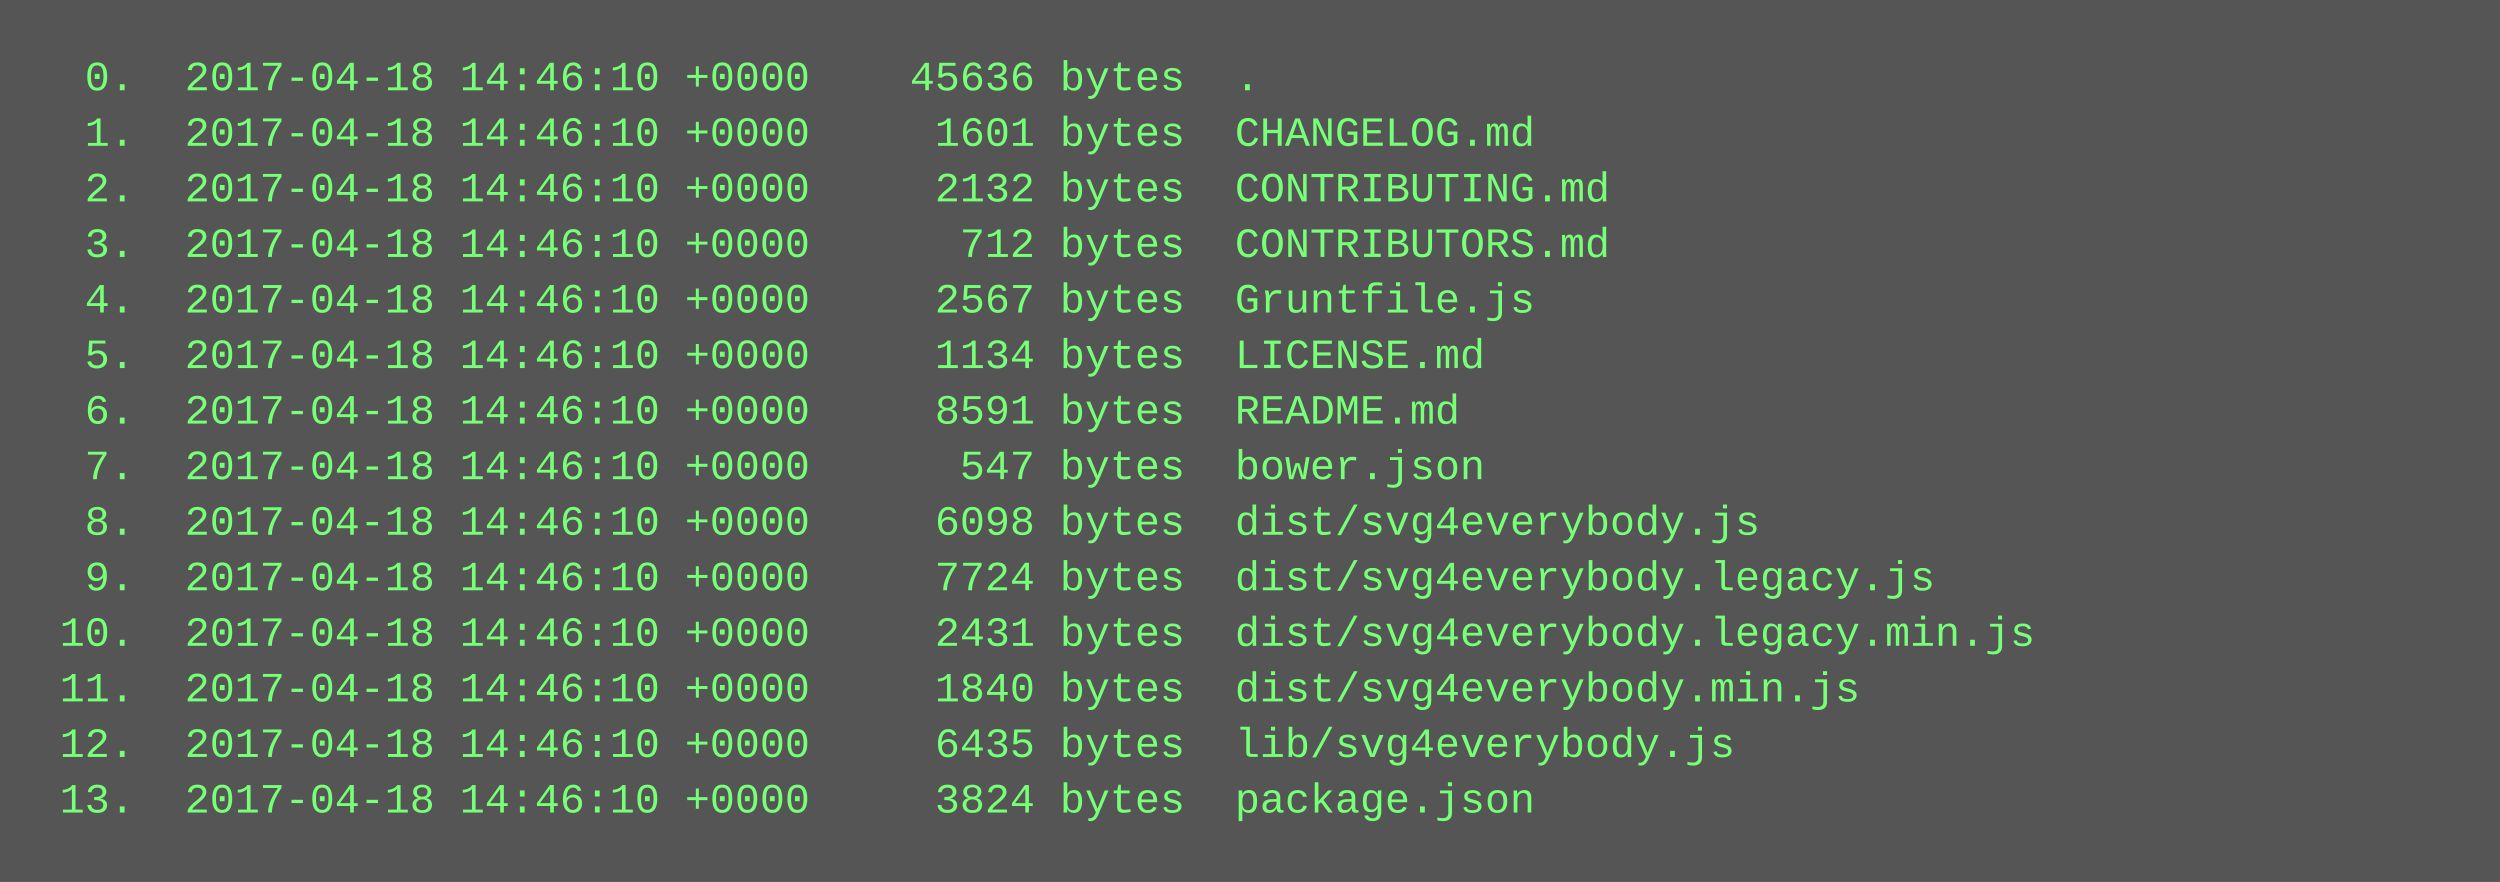
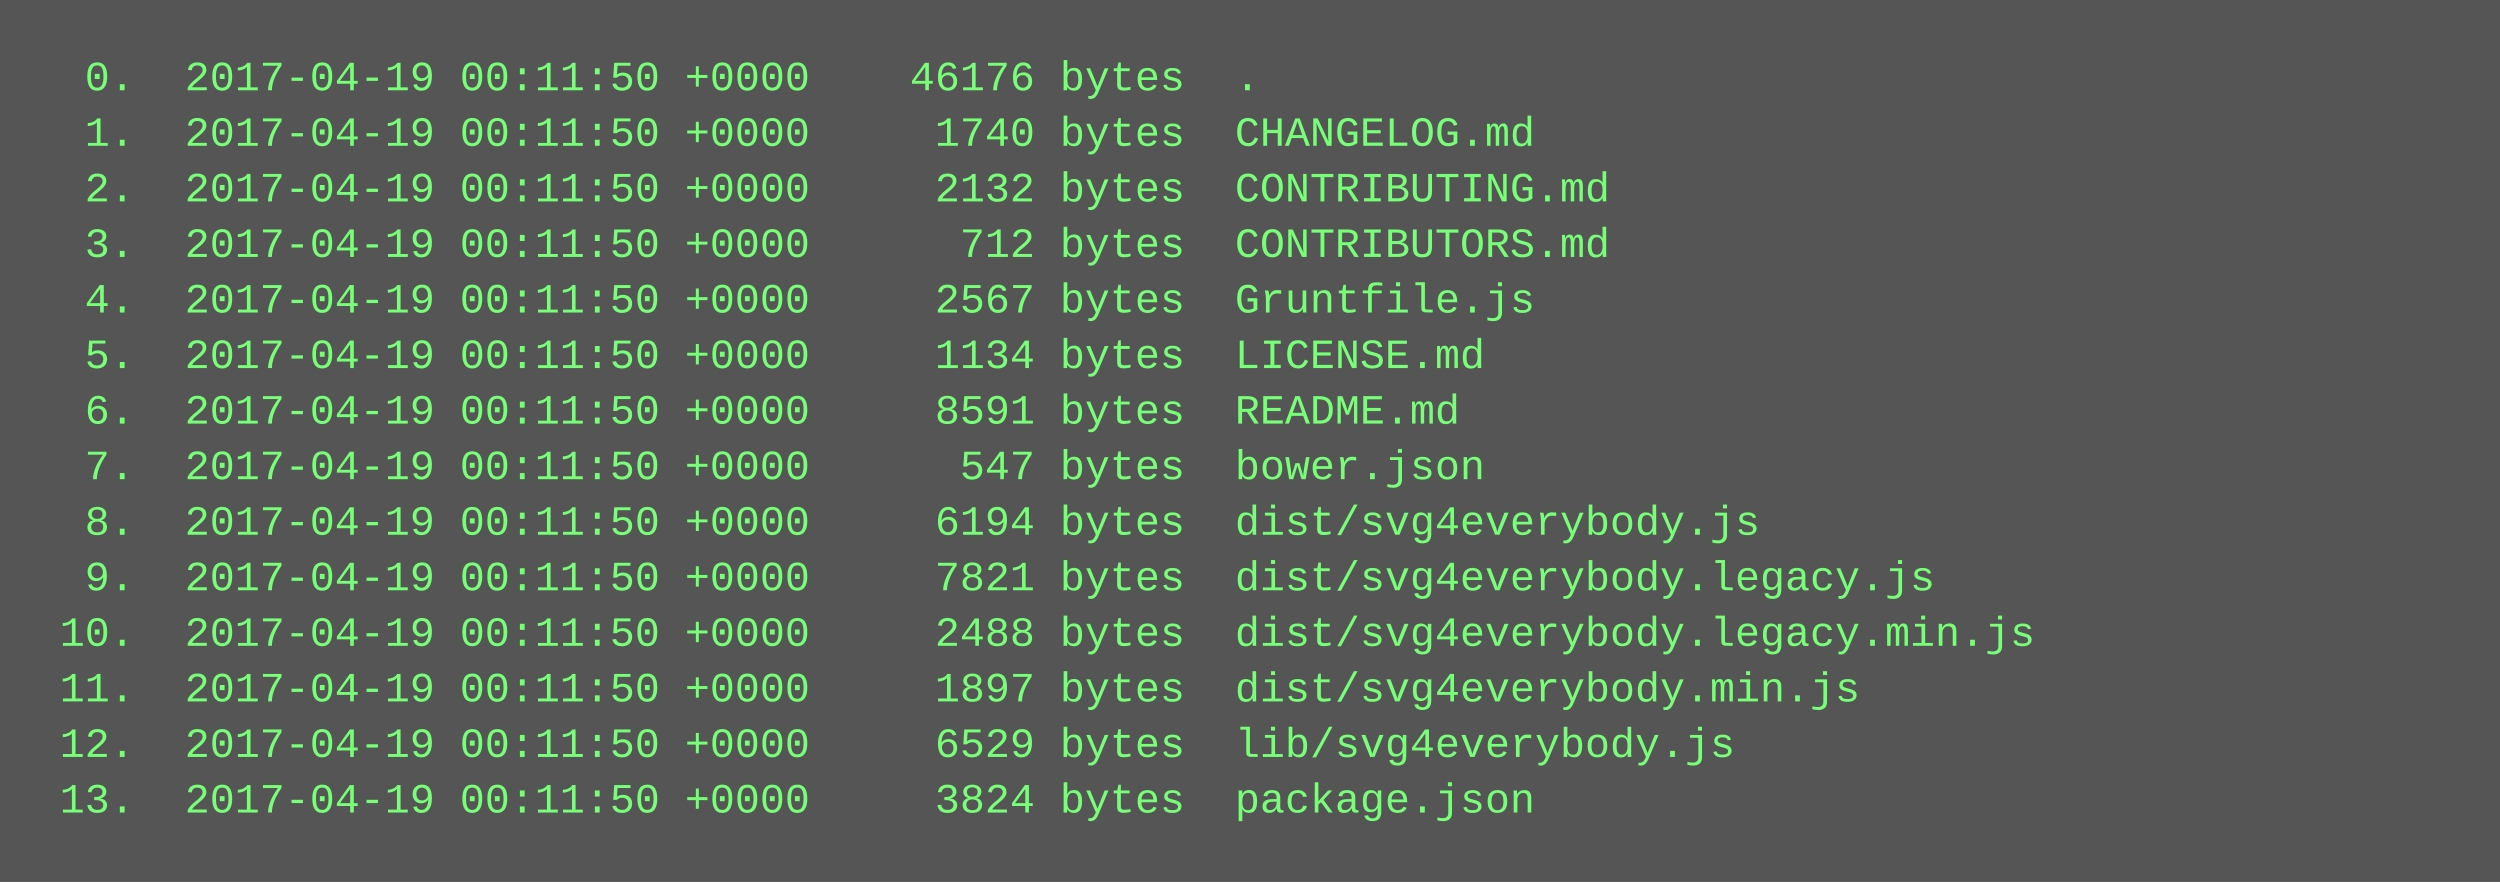
<svg xmlns="http://www.w3.org/2000/svg" height="254" width="720">
  <rect height="254" fill="#555" width="720" />
  <text fill="#7f7" font-family="Courier New" font-size="12" xml:space="preserve">
-     <tspan x="10" y="26">  0.  2017-04-18 14:46:10 +0000    45636 bytes  .</tspan>
-     <tspan x="10" y="42">  1.  2017-04-18 14:46:10 +0000     1601 bytes  CHANGELOG.md</tspan>
-     <tspan x="10" y="58">  2.  2017-04-18 14:46:10 +0000     2132 bytes  CONTRIBUTING.md</tspan>
-     <tspan x="10" y="74">  3.  2017-04-18 14:46:10 +0000      712 bytes  CONTRIBUTORS.md</tspan>
-     <tspan x="10" y="90">  4.  2017-04-18 14:46:10 +0000     2567 bytes  Gruntfile.js</tspan>
-     <tspan x="10" y="106">  5.  2017-04-18 14:46:10 +0000     1134 bytes  LICENSE.md</tspan>
-     <tspan x="10" y="122">  6.  2017-04-18 14:46:10 +0000     8591 bytes  README.md</tspan>
-     <tspan x="10" y="138">  7.  2017-04-18 14:46:10 +0000      547 bytes  bower.json</tspan>
-     <tspan x="10" y="154">  8.  2017-04-18 14:46:10 +0000     6098 bytes  dist/svg4everybody.js</tspan>
-     <tspan x="10" y="170">  9.  2017-04-18 14:46:10 +0000     7724 bytes  dist/svg4everybody.legacy.js</tspan>
-     <tspan x="10" y="186"> 10.  2017-04-18 14:46:10 +0000     2431 bytes  dist/svg4everybody.legacy.min.js</tspan>
-     <tspan x="10" y="202"> 11.  2017-04-18 14:46:10 +0000     1840 bytes  dist/svg4everybody.min.js</tspan>
-     <tspan x="10" y="218"> 12.  2017-04-18 14:46:10 +0000     6435 bytes  lib/svg4everybody.js</tspan>
-     <tspan x="10" y="234"> 13.  2017-04-18 14:46:10 +0000     3824 bytes  package.json</tspan>
+     <tspan x="10" y="26">  0.  2017-04-19 00:11:50 +0000    46176 bytes  .</tspan>
+     <tspan x="10" y="42">  1.  2017-04-19 00:11:50 +0000     1740 bytes  CHANGELOG.md</tspan>
+     <tspan x="10" y="58">  2.  2017-04-19 00:11:50 +0000     2132 bytes  CONTRIBUTING.md</tspan>
+     <tspan x="10" y="74">  3.  2017-04-19 00:11:50 +0000      712 bytes  CONTRIBUTORS.md</tspan>
+     <tspan x="10" y="90">  4.  2017-04-19 00:11:50 +0000     2567 bytes  Gruntfile.js</tspan>
+     <tspan x="10" y="106">  5.  2017-04-19 00:11:50 +0000     1134 bytes  LICENSE.md</tspan>
+     <tspan x="10" y="122">  6.  2017-04-19 00:11:50 +0000     8591 bytes  README.md</tspan>
+     <tspan x="10" y="138">  7.  2017-04-19 00:11:50 +0000      547 bytes  bower.json</tspan>
+     <tspan x="10" y="154">  8.  2017-04-19 00:11:50 +0000     6194 bytes  dist/svg4everybody.js</tspan>
+     <tspan x="10" y="170">  9.  2017-04-19 00:11:50 +0000     7821 bytes  dist/svg4everybody.legacy.js</tspan>
+     <tspan x="10" y="186"> 10.  2017-04-19 00:11:50 +0000     2488 bytes  dist/svg4everybody.legacy.min.js</tspan>
+     <tspan x="10" y="202"> 11.  2017-04-19 00:11:50 +0000     1897 bytes  dist/svg4everybody.min.js</tspan>
+     <tspan x="10" y="218"> 12.  2017-04-19 00:11:50 +0000     6529 bytes  lib/svg4everybody.js</tspan>
+     <tspan x="10" y="234"> 13.  2017-04-19 00:11:50 +0000     3824 bytes  package.json</tspan>
  </text>
</svg>
